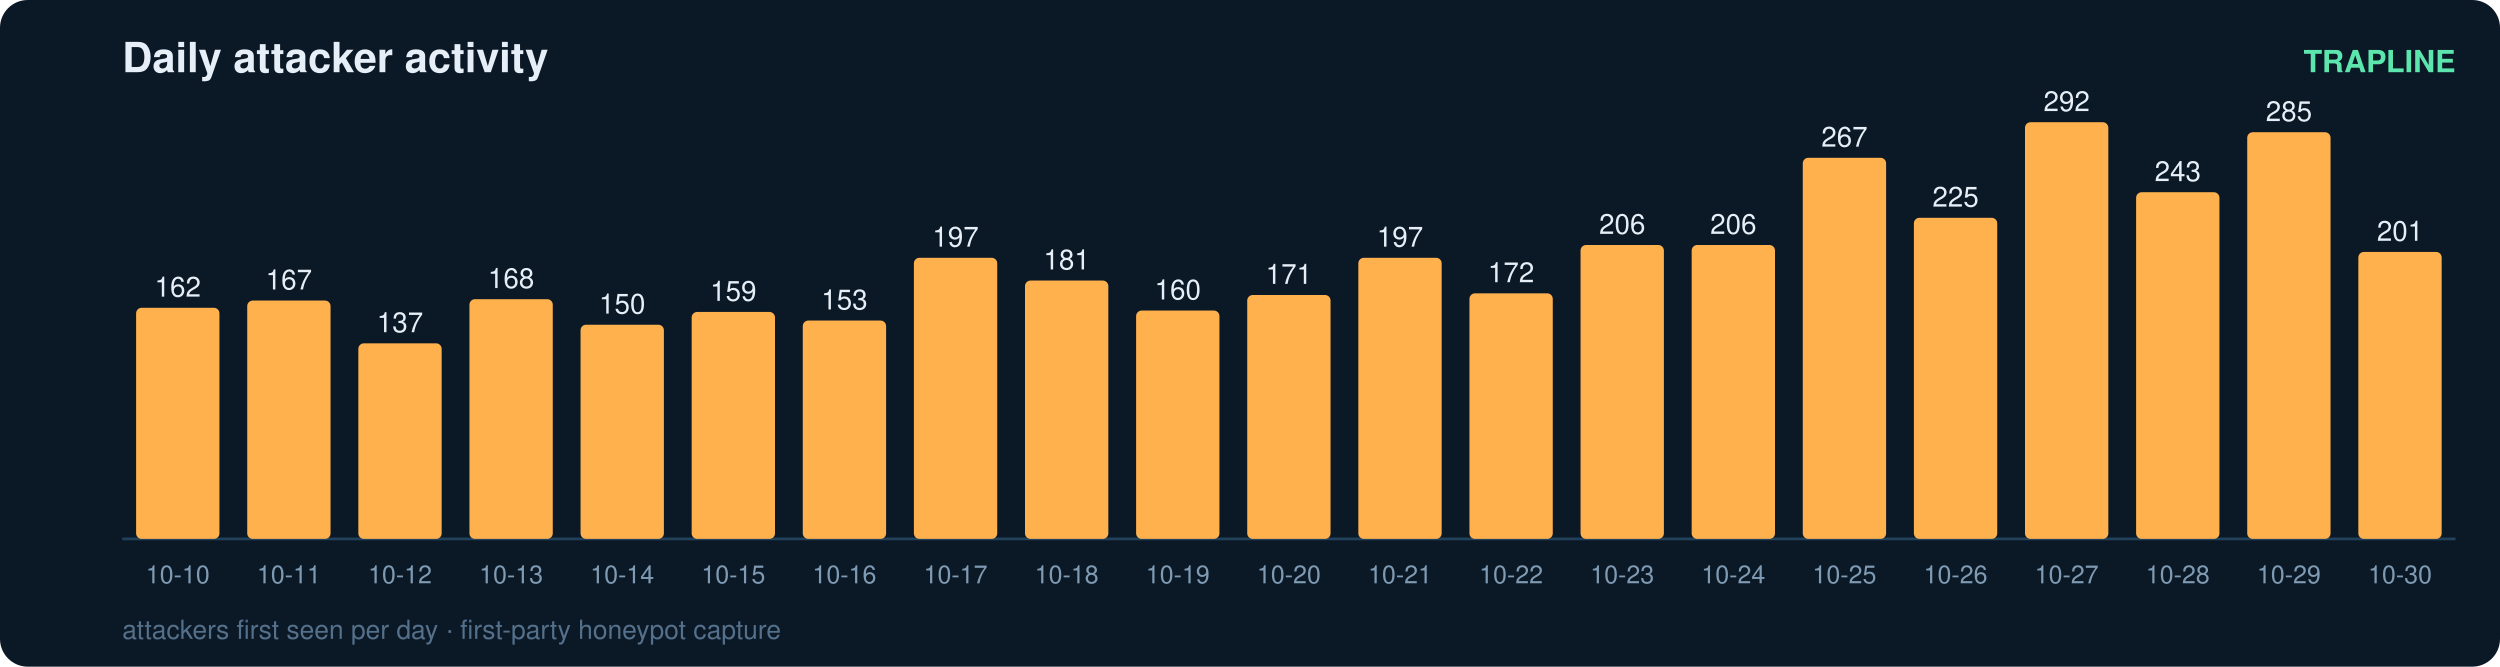
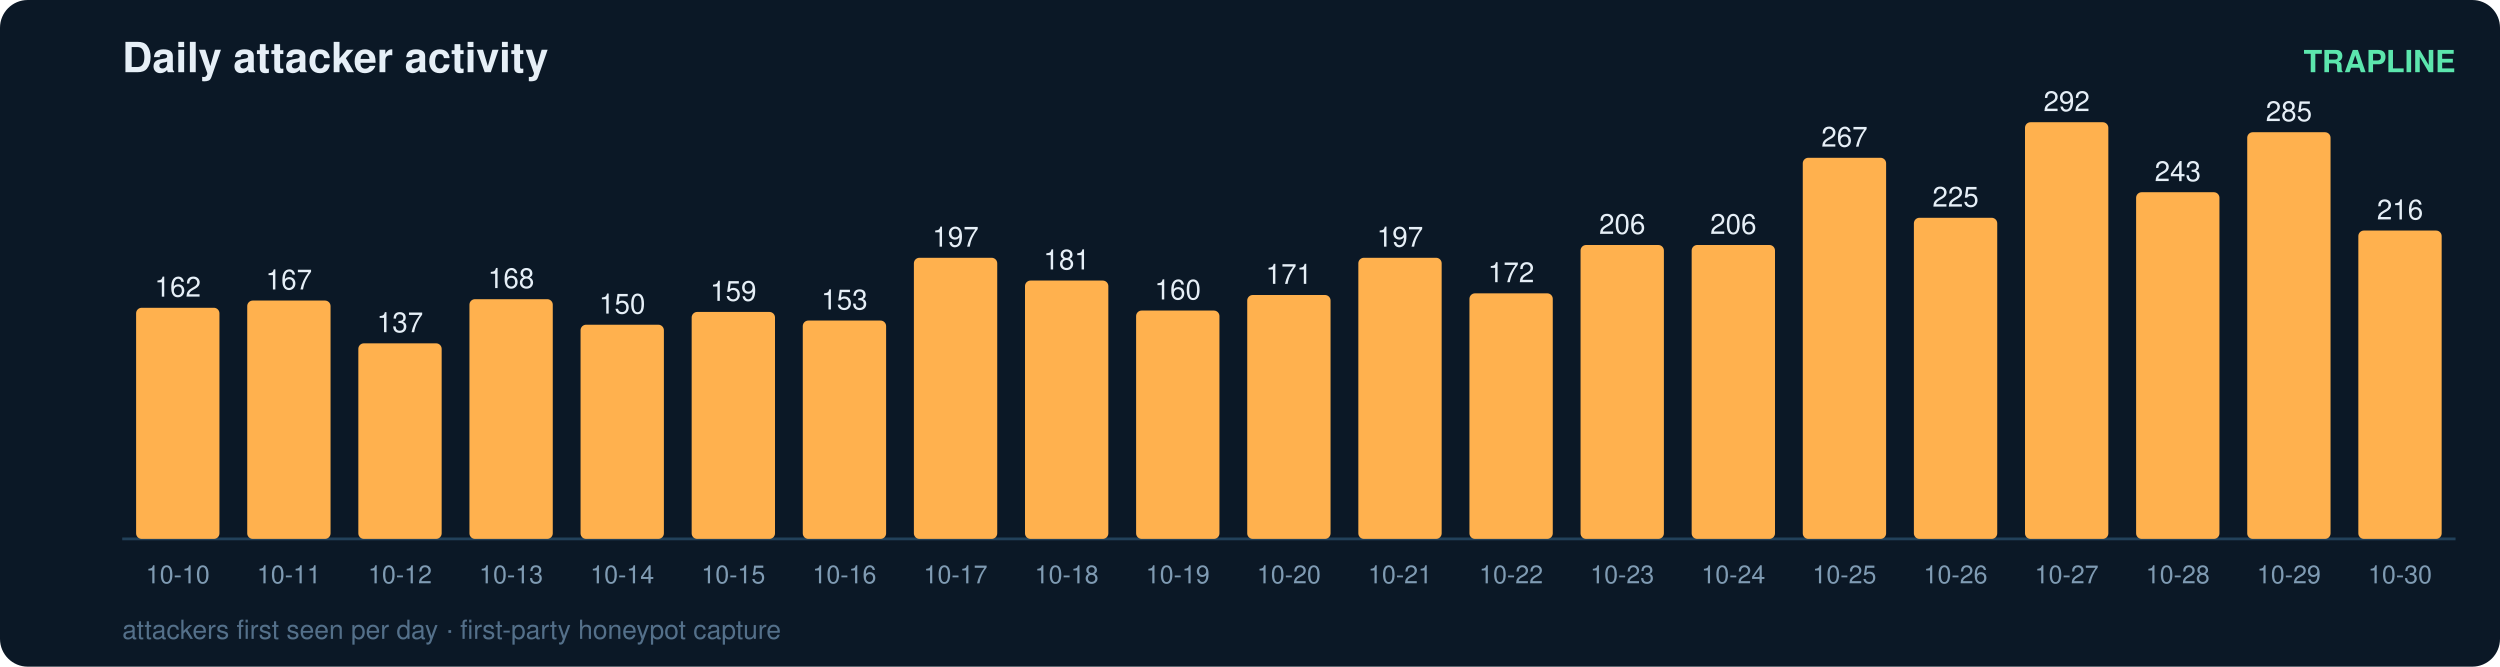
<svg xmlns="http://www.w3.org/2000/svg" width="900" height="240" viewBox="0 0 900 240" font-family="ui-sans-serif,Segoe UI,Helvetica,Arial">
  <rect width="900" height="240" rx="10" fill="#0b1826" />
  <text x="44" y="26" fill="#e6eff7" font-size="15" font-weight="700">Daily attacker activity</text>
  <text x="884" y="26" fill="#5ce6ad" font-size="11" text-anchor="end" font-weight="600">TRAPLINE</text>
  <line x1="44" y1="194" x2="884" y2="194" stroke="#22415a" stroke-width="1" />
  <rect x="49" y="110.8" width="30" height="83.2" rx="2" fill="#ffb14e" />
  <text x="64.0" y="106.8" fill="#e6eff7" font-size="10" text-anchor="middle" font-variant-numeric="tabular-nums">162</text>
  <text x="64.0" y="210.0" fill="#7f9bb3" font-size="9" text-anchor="middle">10-10</text>
  <rect x="89" y="108.2" width="30" height="85.8" rx="2" fill="#ffb14e" />
  <text x="104.0" y="104.2" fill="#e6eff7" font-size="10" text-anchor="middle" font-variant-numeric="tabular-nums">167</text>
  <text x="104.0" y="210.0" fill="#7f9bb3" font-size="9" text-anchor="middle">10-11</text>
  <rect x="129" y="123.6" width="30" height="70.4" rx="2" fill="#ffb14e" />
  <text x="144.0" y="119.6" fill="#e6eff7" font-size="10" text-anchor="middle" font-variant-numeric="tabular-nums">137</text>
  <text x="144.0" y="210.0" fill="#7f9bb3" font-size="9" text-anchor="middle">10-12</text>
  <rect x="169" y="107.7" width="30" height="86.3" rx="2" fill="#ffb14e" />
  <text x="184.0" y="103.7" fill="#e6eff7" font-size="10" text-anchor="middle" font-variant-numeric="tabular-nums">168</text>
  <text x="184.0" y="210.0" fill="#7f9bb3" font-size="9" text-anchor="middle">10-13</text>
  <rect x="209" y="116.9" width="30" height="77.1" rx="2" fill="#ffb14e" />
  <text x="224.0" y="112.9" fill="#e6eff7" font-size="10" text-anchor="middle" font-variant-numeric="tabular-nums">150</text>
  <text x="224.0" y="210.0" fill="#7f9bb3" font-size="9" text-anchor="middle">10-14</text>
  <rect x="249" y="112.3" width="30" height="81.7" rx="2" fill="#ffb14e" />
  <text x="264.0" y="108.3" fill="#e6eff7" font-size="10" text-anchor="middle" font-variant-numeric="tabular-nums">159</text>
  <text x="264.0" y="210.0" fill="#7f9bb3" font-size="9" text-anchor="middle">10-15</text>
  <rect x="289" y="115.4" width="30" height="78.6" rx="2" fill="#ffb14e" />
  <text x="304.0" y="111.4" fill="#e6eff7" font-size="10" text-anchor="middle" font-variant-numeric="tabular-nums">153</text>
  <text x="304.0" y="210.0" fill="#7f9bb3" font-size="9" text-anchor="middle">10-16</text>
  <rect x="329" y="92.8" width="30" height="101.2" rx="2" fill="#ffb14e" />
  <text x="344.0" y="88.8" fill="#e6eff7" font-size="10" text-anchor="middle" font-variant-numeric="tabular-nums">197</text>
  <text x="344.0" y="210.0" fill="#7f9bb3" font-size="9" text-anchor="middle">10-17</text>
  <rect x="369" y="101.0" width="30" height="93.0" rx="2" fill="#ffb14e" />
  <text x="384.0" y="97.0" fill="#e6eff7" font-size="10" text-anchor="middle" font-variant-numeric="tabular-nums">181</text>
  <text x="384.0" y="210.0" fill="#7f9bb3" font-size="9" text-anchor="middle">10-18</text>
  <rect x="409" y="111.8" width="30" height="82.2" rx="2" fill="#ffb14e" />
  <text x="424.0" y="107.8" fill="#e6eff7" font-size="10" text-anchor="middle" font-variant-numeric="tabular-nums">160</text>
  <text x="424.0" y="210.0" fill="#7f9bb3" font-size="9" text-anchor="middle">10-19</text>
  <rect x="449" y="106.2" width="30" height="87.8" rx="2" fill="#ffb14e" />
  <text x="464.0" y="102.2" fill="#e6eff7" font-size="10" text-anchor="middle" font-variant-numeric="tabular-nums">171</text>
  <text x="464.0" y="210.0" fill="#7f9bb3" font-size="9" text-anchor="middle">10-20</text>
  <rect x="489" y="92.8" width="30" height="101.2" rx="2" fill="#ffb14e" />
  <text x="504.0" y="88.8" fill="#e6eff7" font-size="10" text-anchor="middle" font-variant-numeric="tabular-nums">197</text>
  <text x="504.0" y="210.0" fill="#7f9bb3" font-size="9" text-anchor="middle">10-21</text>
  <rect x="529" y="105.6" width="30" height="88.4" rx="2" fill="#ffb14e" />
  <text x="544.0" y="101.6" fill="#e6eff7" font-size="10" text-anchor="middle" font-variant-numeric="tabular-nums">172</text>
  <text x="544.0" y="210.0" fill="#7f9bb3" font-size="9" text-anchor="middle">10-22</text>
  <rect x="569" y="88.2" width="30" height="105.8" rx="2" fill="#ffb14e" />
  <text x="584.0" y="84.2" fill="#e6eff7" font-size="10" text-anchor="middle" font-variant-numeric="tabular-nums">206</text>
  <text x="584.0" y="210.0" fill="#7f9bb3" font-size="9" text-anchor="middle">10-23</text>
  <rect x="609" y="88.2" width="30" height="105.8" rx="2" fill="#ffb14e" />
  <text x="624.0" y="84.2" fill="#e6eff7" font-size="10" text-anchor="middle" font-variant-numeric="tabular-nums">206</text>
  <text x="624.0" y="210.0" fill="#7f9bb3" font-size="9" text-anchor="middle">10-24</text>
  <rect x="649" y="56.8" width="30" height="137.2" rx="2" fill="#ffb14e" />
  <text x="664.0" y="52.8" fill="#e6eff7" font-size="10" text-anchor="middle" font-variant-numeric="tabular-nums">267</text>
  <text x="664.0" y="210.0" fill="#7f9bb3" font-size="9" text-anchor="middle">10-25</text>
  <rect x="689" y="78.4" width="30" height="115.6" rx="2" fill="#ffb14e" />
  <text x="704.0" y="74.4" fill="#e6eff7" font-size="10" text-anchor="middle" font-variant-numeric="tabular-nums">225</text>
  <text x="704.0" y="210.0" fill="#7f9bb3" font-size="9" text-anchor="middle">10-26</text>
  <rect x="729" y="44.0" width="30" height="150.0" rx="2" fill="#ffb14e" />
  <text x="744.0" y="40.0" fill="#e6eff7" font-size="10" text-anchor="middle" font-variant-numeric="tabular-nums">292</text>
  <text x="744.0" y="210.0" fill="#7f9bb3" font-size="9" text-anchor="middle">10-27</text>
  <rect x="769" y="69.2" width="30" height="124.8" rx="2" fill="#ffb14e" />
  <text x="784.0" y="65.2" fill="#e6eff7" font-size="10" text-anchor="middle" font-variant-numeric="tabular-nums">243</text>
  <text x="784.0" y="210.0" fill="#7f9bb3" font-size="9" text-anchor="middle">10-28</text>
  <rect x="809" y="47.6" width="30" height="146.4" rx="2" fill="#ffb14e" />
  <text x="824.0" y="43.6" fill="#e6eff7" font-size="10" text-anchor="middle" font-variant-numeric="tabular-nums">285</text>
  <text x="824.0" y="210.0" fill="#7f9bb3" font-size="9" text-anchor="middle">10-29</text>
-   <rect x="849" y="90.7" width="30" height="103.3" rx="2" fill="#ffb14e" />
-   <text x="864.0" y="86.7" fill="#e6eff7" font-size="10" text-anchor="middle" font-variant-numeric="tabular-nums">201</text>
+   <rect x="849" y="83.0" width="30" height="111.0" rx="2" fill="#ffb14e" />
+   <text x="864.0" y="79.0" fill="#e6eff7" font-size="10" text-anchor="middle" font-variant-numeric="tabular-nums">216</text>
  <text x="864.0" y="210.0" fill="#7f9bb3" font-size="9" text-anchor="middle">10-30</text>
  <text x="44" y="230" fill="#54708a" font-size="9.5">attackers first seen per day · first-party honeypot capture</text>
</svg>
